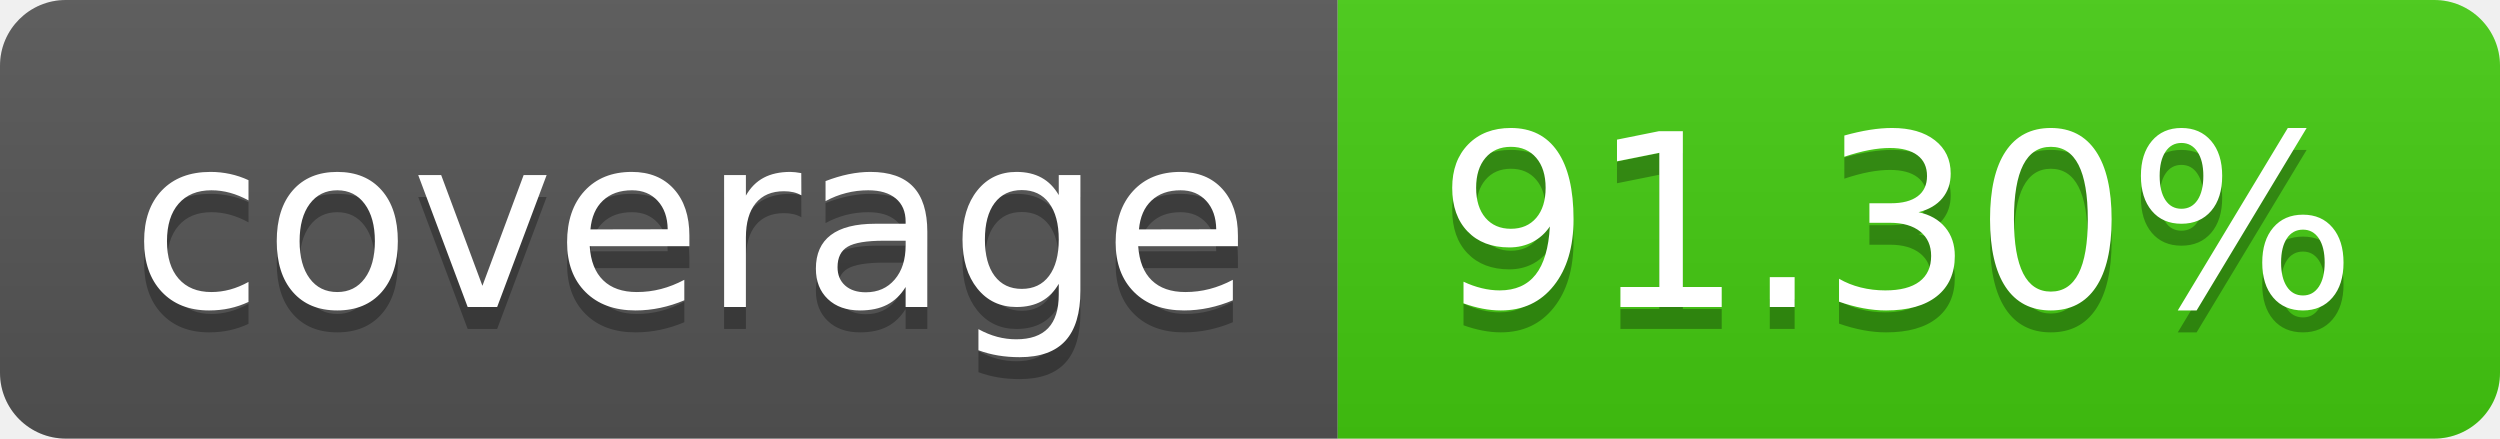
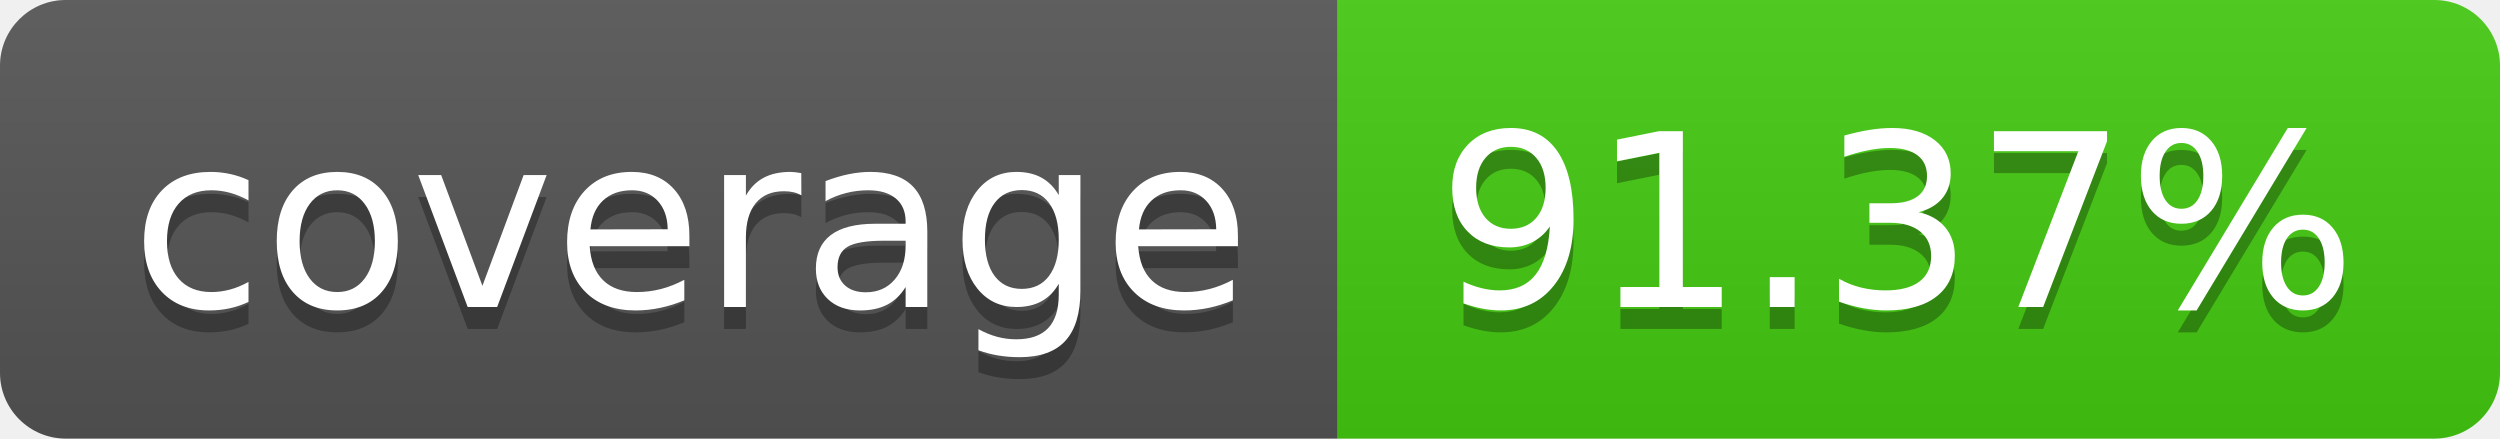
- <svg xmlns="http://www.w3.org/2000/svg" width="114" height="20" role="img" aria-label="coverage: 91.30%">
+ <svg xmlns="http://www.w3.org/2000/svg" width="114" height="20" role="img" aria-label="coverage: 91.37%">
  <linearGradient id="s" x2="0" y2="100%">
    <stop offset="0" stop-color="#bbb" stop-opacity=".1" />
    <stop offset="1" stop-opacity=".1" />
  </linearGradient>
  <clipPath id="r">
    <rect width="114" height="20" rx="3" fill="#fff" />
  </clipPath>
  <g clip-path="url(#r)">
    <rect width="61" height="20" fill="#555" />
    <rect x="61" width="53" height="20" fill="#4c1" />
    <rect width="114" height="20" fill="url(#s)" />
  </g>
  <g fill="#fff" text-anchor="middle" font-family="Verdana,Geneva,DejaVu Sans,sans-serif" text-rendering="geometricPrecision" font-size="110">
    <text aria-hidden="true" x="315" y="150" fill="#010101" fill-opacity=".3" transform="scale(.1)" textLength="510">coverage</text>
    <text x="315" y="140" transform="scale(.1)" fill="#fff" textLength="510">coverage</text>
-     <text aria-hidden="true" x="865" y="150" fill="#010101" fill-opacity=".3" transform="scale(.1)" textLength="430">91.30%</text>
-     <text x="865" y="140" transform="scale(.1)" fill="#fff" textLength="430">91.30%</text>
+     <text aria-hidden="true" x="865" y="150" fill="#010101" fill-opacity=".3" transform="scale(.1)" textLength="430">91.37%</text>
+     <text x="865" y="140" transform="scale(.1)" fill="#fff" textLength="430">91.37%</text>
  </g>
</svg>
